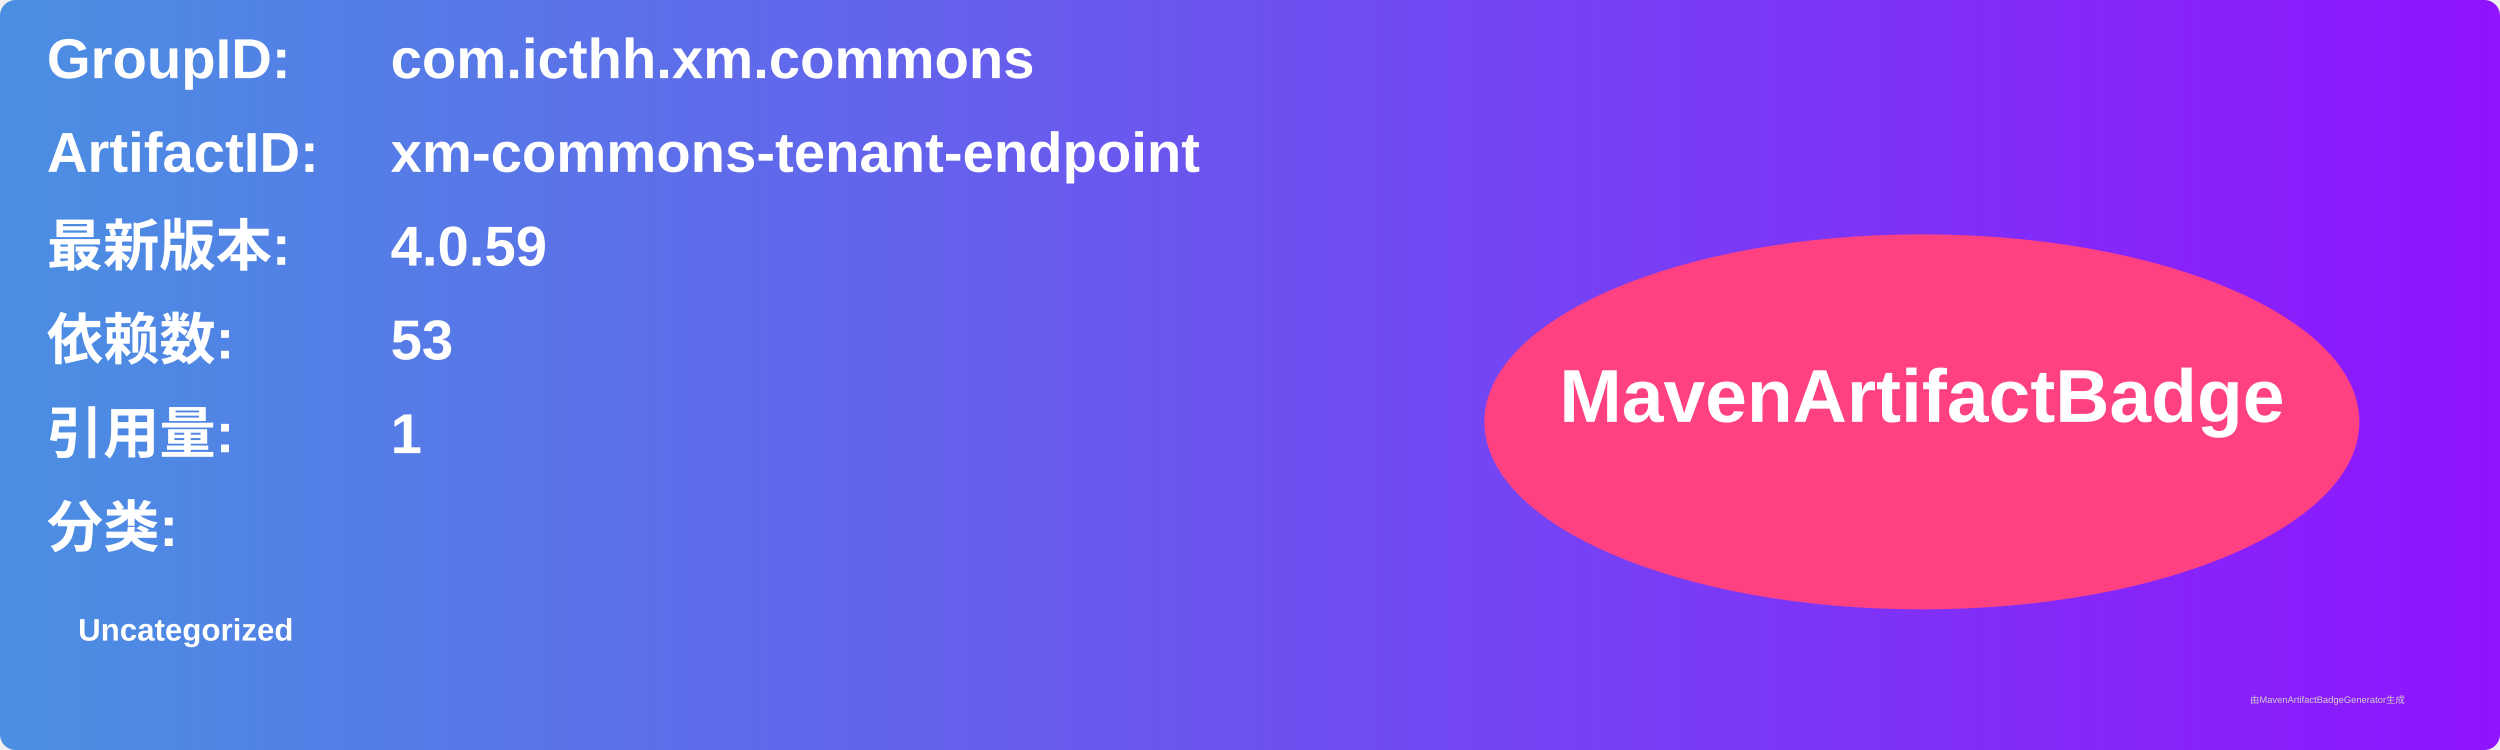
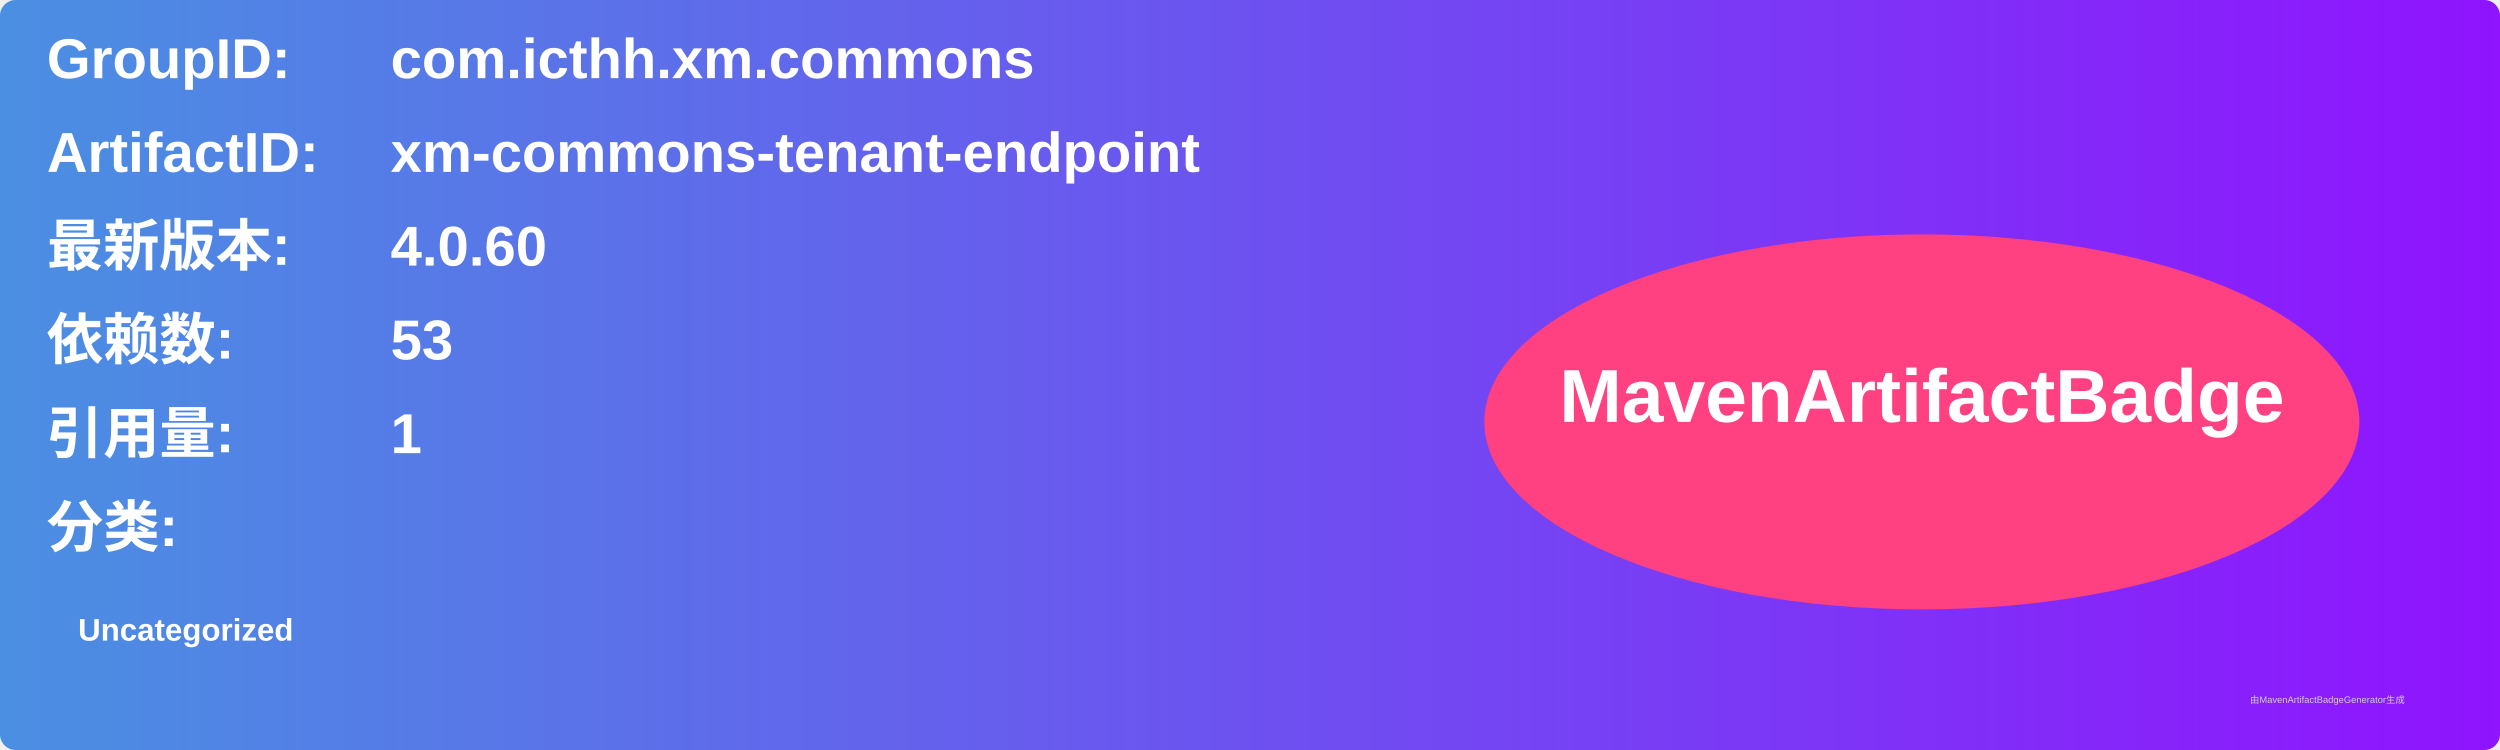
<svg xmlns="http://www.w3.org/2000/svg" width="800" height="240" viewBox="0 0 800 240">
  <linearGradient id="grad" x1="0%" y1="0%" x2="100%" y2="0%">
    <stop offset="0%" stop-color="#4a90e2" />
    <stop offset="100%" stop-color="#9013fe" />
  </linearGradient>
  <rect width="100%" height="100%" rx="5" ry="5" fill="url(#grad)" />
  <g transform="translate(15, 15)">
    <text x="0" y="10" font-family="Arial" font-size="18" fill="white" font-weight="bold" width="260">GroupID:</text>
    <text x="110" y="10" font-family="Arial" font-size="18" fill="white" font-weight="bold" width="460">com.icthh.xm.commons</text>
    <text x="0" y="40" font-family="Arial" font-size="18" fill="white" font-weight="bold" width="260">ArtifactID:</text>
    <text x="110" y="40" font-family="Arial" font-size="18" fill="white" font-weight="bold" width="460">xm-commons-tenant-endpoint</text>
    <text x="0" y="70" font-family="Arial" font-size="18" fill="white" font-weight="bold">最新版本:</text>
    <text x="110" y="70" font-family="Arial" font-size="18" fill="white" font-weight="bold">
-       <tspan font-weight="bold">4.0.59</tspan>
+       <tspan font-weight="bold">4.0.60</tspan>
    </text>
    <text x="0" y="100" font-family="Arial" font-size="18" fill="white" font-weight="bold">依赖数: </text>
    <text x="110" y="100" font-family="Arial" font-size="18" fill="white">
      <tspan font-weight="bold">53</tspan>
    </text>
    <text x="0" y="130" font-family="Arial" font-size="18" fill="white" font-weight="bold">引用量: </text>
    <text x="110" y="130" font-family="Arial" font-size="18" fill="white">
      <tspan font-weight="bold">1</tspan>
    </text>
    <text x="0" y="160" font-family="Arial" font-size="18" fill="white" font-weight="bold">分类:</text>
    <text x="10" y="190" font-family="Arial" font-size="10" fill="white">
      <tspan font-weight="bold">Uncategorized</tspan>
    </text>
    <ellipse cx="600" cy="120" rx="140" ry="60" fill="#ff4081" />
    <text x="600" y="120" text-anchor="middle" font-family="Arial" font-size="24" fill="white" font-weight="bold">MavenArtifactBadge</text>
  </g>
  <text x="720" y="225" font-family="Arial" font-size="3" fill="#d0d0d0">由MavenArtifactBadgeGenerator生成</text>
</svg>
